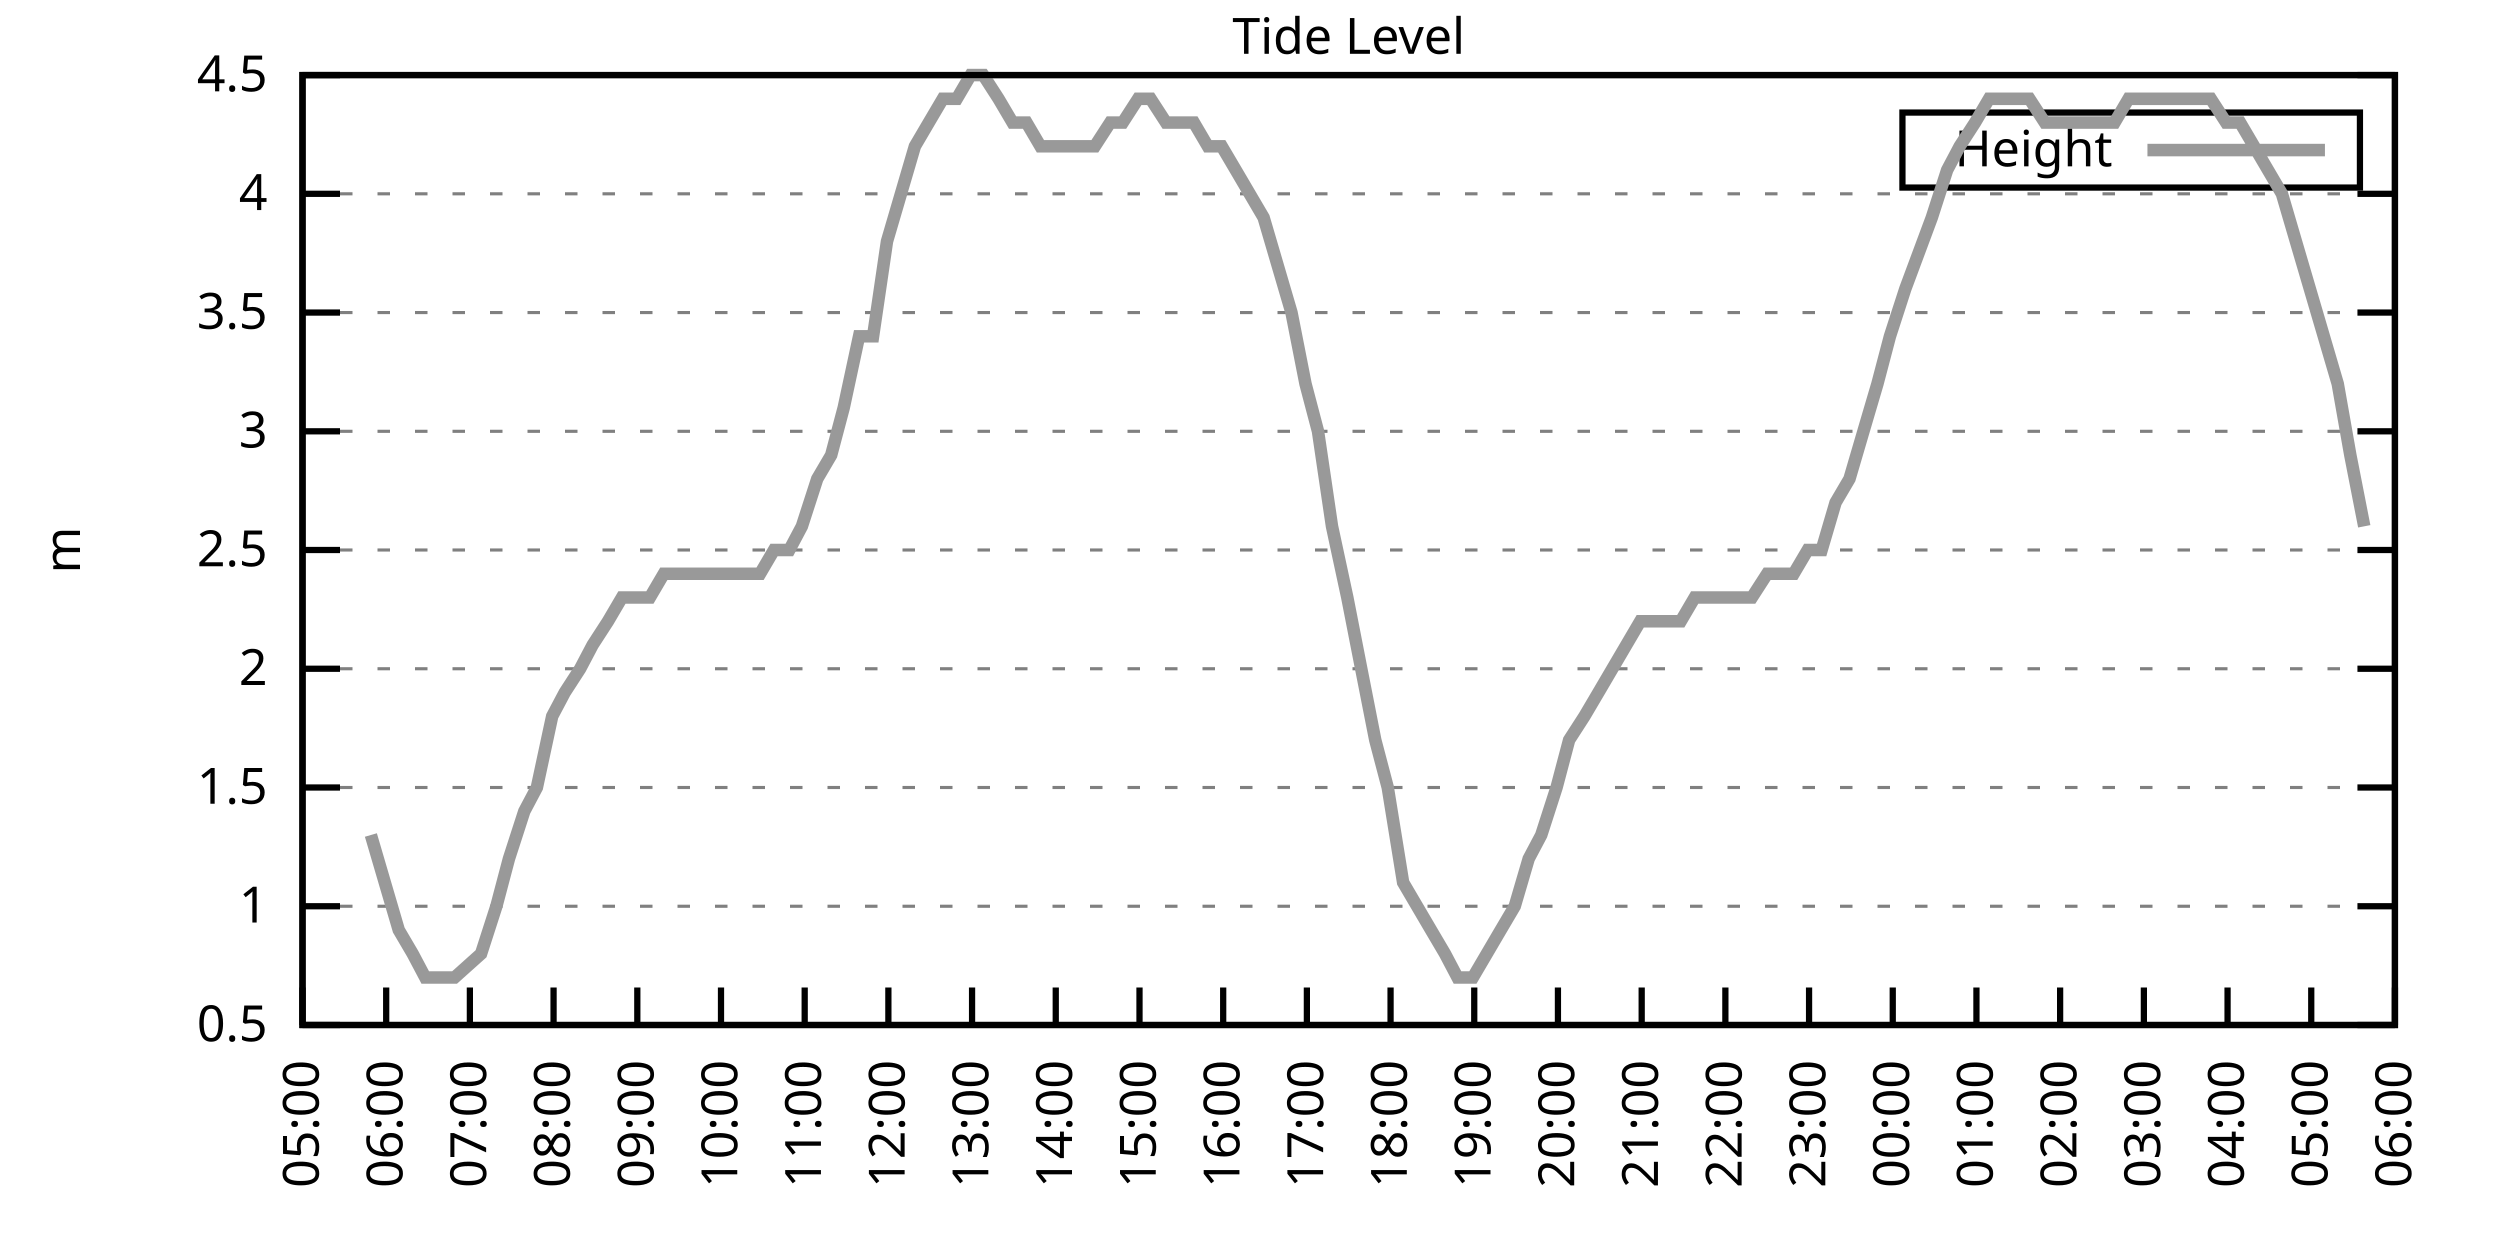
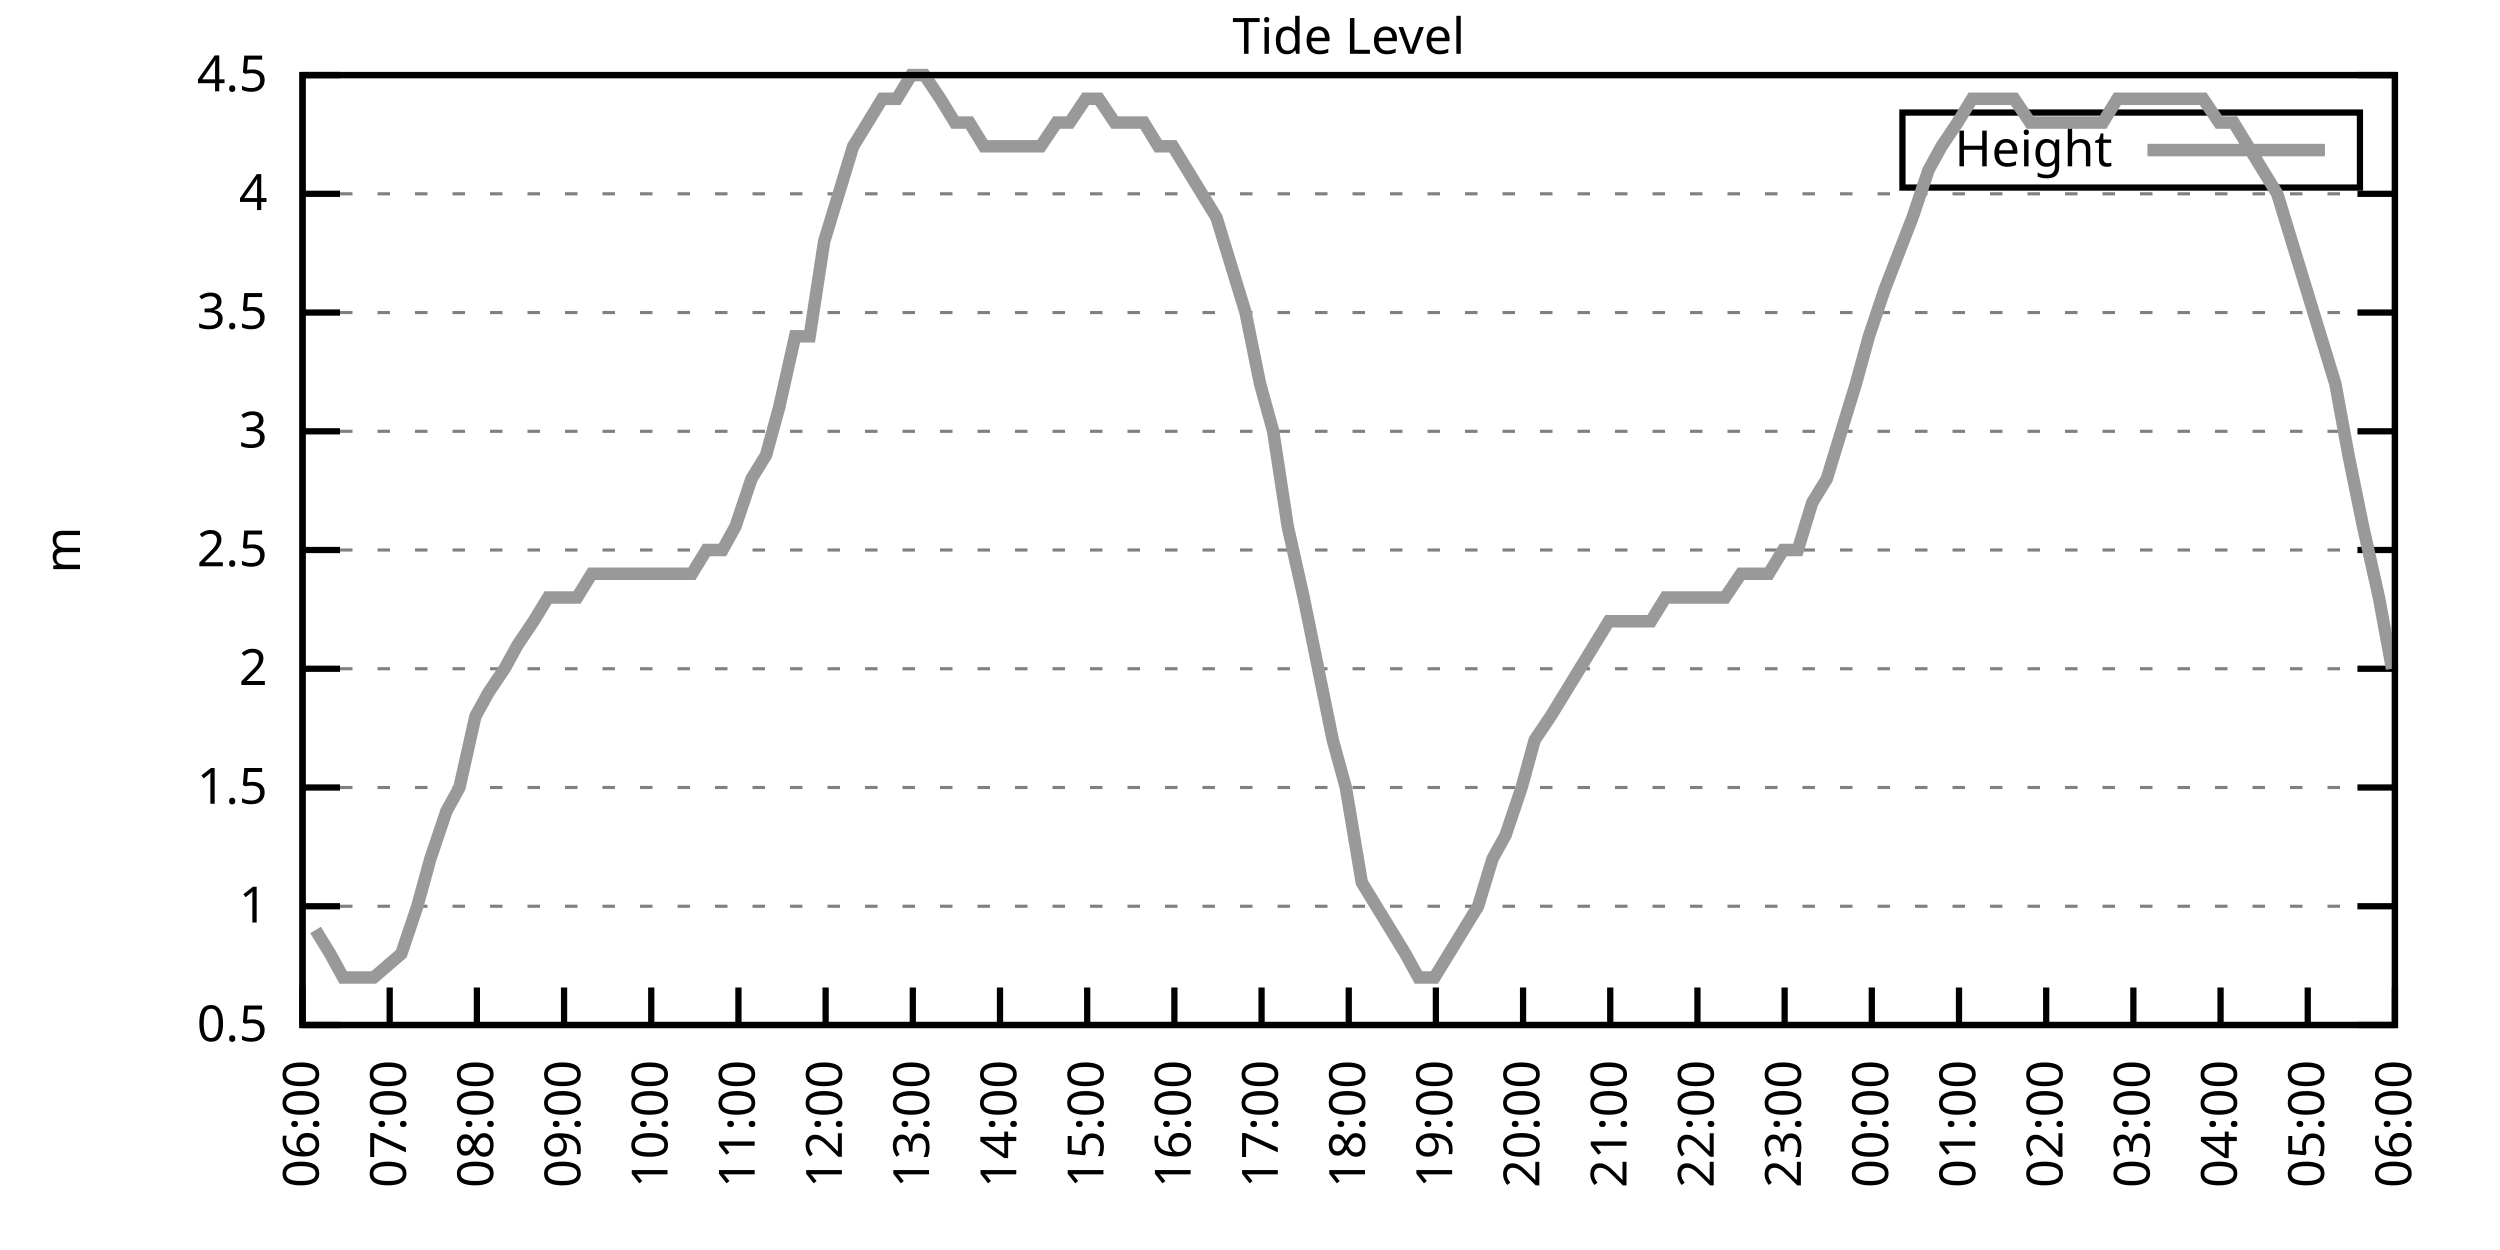
<svg xmlns="http://www.w3.org/2000/svg" xmlns:xlink="http://www.w3.org/1999/xlink" width="400" height="200" viewBox="0 0 400 200">
  <g id="gnuplot_canvas">
    <rect x="0" y="0" width="400" height="200" fill="none" />
    <defs>
      <circle id="gpDot" r="0.5" stroke-width="0.5" stroke="currentColor" />
      <path id="gpPt0" stroke-width="0.333" stroke="currentColor" d="M-1,0 h2 M0,-1 v2" />
      <path id="gpPt1" stroke-width="0.333" stroke="currentColor" d="M-1,-1 L1,1 M1,-1 L-1,1" />
      <path id="gpPt2" stroke-width="0.333" stroke="currentColor" d="M-1,0 L1,0 M0,-1 L0,1 M-1,-1 L1,1 M-1,1 L1,-1" />
      <rect id="gpPt3" stroke-width="0.333" stroke="currentColor" x="-1" y="-1" width="2" height="2" />
      <rect id="gpPt4" stroke-width="0.333" stroke="currentColor" fill="currentColor" x="-1" y="-1" width="2" height="2" />
      <circle id="gpPt5" stroke-width="0.333" stroke="currentColor" cx="0" cy="0" r="1" />
      <use xlink:href="#gpPt5" id="gpPt6" fill="currentColor" stroke="none" />
      <path id="gpPt7" stroke-width="0.333" stroke="currentColor" d="M0,-1.33 L-1.33,0.67 L1.33,0.67 z" />
      <use xlink:href="#gpPt7" id="gpPt8" fill="currentColor" stroke="none" />
      <use xlink:href="#gpPt7" id="gpPt9" stroke="currentColor" transform="rotate(180)" />
      <use xlink:href="#gpPt9" id="gpPt10" fill="currentColor" stroke="none" />
      <use xlink:href="#gpPt3" id="gpPt11" stroke="currentColor" transform="rotate(45)" />
      <use xlink:href="#gpPt11" id="gpPt12" fill="currentColor" stroke="none" />
      <path id="gpPt13" stroke-width="0.333" stroke="currentColor" d="M0,1.330 L1.265,0.411 L0.782,-1.067 L-0.782,-1.076 L-1.265,0.411 z" />
      <use xlink:href="#gpPt13" id="gpPt14" fill="currentColor" stroke="none" />
      <filter id="textbox" filterUnits="objectBoundingBox" x="0" y="0" height="1" width="1">
        <feFlood flood-color="white" flood-opacity="1" result="bgnd" />
        <feComposite in="SourceGraphic" in2="bgnd" operator="atop" />
      </filter>
      <filter id="greybox" filterUnits="objectBoundingBox" x="0" y="0" height="1" width="1">
        <feFlood flood-color="lightgrey" flood-opacity="1" result="grey" />
        <feComposite in="SourceGraphic" in2="grey" operator="atop" />
      </filter>
    </defs>
    <g fill="none" color="white" stroke="currentColor" stroke-width="1.00" stroke-linecap="butt" stroke-linejoin="miter">
</g>
    <g fill="none" color="black" stroke="currentColor" stroke-width="1.00" stroke-linecap="butt" stroke-linejoin="miter">
      <g stroke="none" shape-rendering="crispEdges">
        <polygon fill="rgb(255, 255, 255)" points="48.40,164.00 383.18,164.00 383.18,12.02 48.40,12.02 " />
      </g>
    </g>
    <g fill="none" color="black" stroke="currentColor" stroke-width="1.00" stroke-linecap="butt" stroke-linejoin="miter">
</g>
    <g fill="none" color="black" stroke="black" stroke-width="0.50" stroke-linecap="butt" stroke-linejoin="miter">
</g>
    <g fill="none" color="gray" stroke="currentColor" stroke-width="0.50" stroke-linecap="butt" stroke-linejoin="miter">
      <path stroke="gray" stroke-dasharray="2,4" class="gridline" d="M48.40,164.00 L383.19,164.00  " />
    </g>
    <g fill="none" color="gray" stroke="gray" stroke-width="1.00" stroke-linecap="butt" stroke-linejoin="miter">
</g>
    <g fill="none" color="black" stroke="currentColor" stroke-width="1.00" stroke-linecap="butt" stroke-linejoin="miter">
      <path stroke="black" d="M48.40,164.00 L54.40,164.00 M383.19,164.00 L377.19,164.00  " />
      <g transform="translate(42.80,166.60)" stroke="none" fill="black" font-family="Sans" font-size="8.00" text-anchor="end">
        <text>
          <tspan font-family="Sans"> 0.5</tspan>
        </text>
      </g>
    </g>
    <g fill="none" color="black" stroke="currentColor" stroke-width="1.00" stroke-linecap="butt" stroke-linejoin="miter">
</g>
    <g fill="none" color="black" stroke="black" stroke-width="0.50" stroke-linecap="butt" stroke-linejoin="miter">
</g>
    <g fill="none" color="gray" stroke="currentColor" stroke-width="0.50" stroke-linecap="butt" stroke-linejoin="miter">
      <path stroke="gray" stroke-dasharray="2,4" class="gridline" d="M48.40,145.00 L383.19,145.00  " />
    </g>
    <g fill="none" color="gray" stroke="gray" stroke-width="1.00" stroke-linecap="butt" stroke-linejoin="miter">
</g>
    <g fill="none" color="black" stroke="currentColor" stroke-width="1.00" stroke-linecap="butt" stroke-linejoin="miter">
      <path stroke="black" d="M48.40,145.00 L54.40,145.00 M383.19,145.00 L377.19,145.00  " />
      <g transform="translate(42.80,147.60)" stroke="none" fill="black" font-family="Sans" font-size="8.00" text-anchor="end">
        <text>
          <tspan font-family="Sans"> 1</tspan>
        </text>
      </g>
    </g>
    <g fill="none" color="black" stroke="currentColor" stroke-width="1.00" stroke-linecap="butt" stroke-linejoin="miter">
</g>
    <g fill="none" color="black" stroke="black" stroke-width="0.50" stroke-linecap="butt" stroke-linejoin="miter">
</g>
    <g fill="none" color="gray" stroke="currentColor" stroke-width="0.50" stroke-linecap="butt" stroke-linejoin="miter">
      <path stroke="gray" stroke-dasharray="2,4" class="gridline" d="M48.40,126.00 L383.19,126.00  " />
    </g>
    <g fill="none" color="gray" stroke="gray" stroke-width="1.00" stroke-linecap="butt" stroke-linejoin="miter">
</g>
    <g fill="none" color="black" stroke="currentColor" stroke-width="1.00" stroke-linecap="butt" stroke-linejoin="miter">
      <path stroke="black" d="M48.40,126.00 L54.40,126.00 M383.19,126.00 L377.19,126.00  " />
      <g transform="translate(42.80,128.60)" stroke="none" fill="black" font-family="Sans" font-size="8.00" text-anchor="end">
        <text>
          <tspan font-family="Sans"> 1.5</tspan>
        </text>
      </g>
    </g>
    <g fill="none" color="black" stroke="currentColor" stroke-width="1.00" stroke-linecap="butt" stroke-linejoin="miter">
</g>
    <g fill="none" color="black" stroke="black" stroke-width="0.50" stroke-linecap="butt" stroke-linejoin="miter">
</g>
    <g fill="none" color="gray" stroke="currentColor" stroke-width="0.50" stroke-linecap="butt" stroke-linejoin="miter">
      <path stroke="gray" stroke-dasharray="2,4" class="gridline" d="M48.40,107.00 L383.19,107.00  " />
    </g>
    <g fill="none" color="gray" stroke="gray" stroke-width="1.00" stroke-linecap="butt" stroke-linejoin="miter">
</g>
    <g fill="none" color="black" stroke="currentColor" stroke-width="1.00" stroke-linecap="butt" stroke-linejoin="miter">
      <path stroke="black" d="M48.40,107.00 L54.40,107.00 M383.19,107.00 L377.19,107.00  " />
      <g transform="translate(42.80,109.60)" stroke="none" fill="black" font-family="Sans" font-size="8.00" text-anchor="end">
        <text>
          <tspan font-family="Sans"> 2</tspan>
        </text>
      </g>
    </g>
    <g fill="none" color="black" stroke="currentColor" stroke-width="1.00" stroke-linecap="butt" stroke-linejoin="miter">
</g>
    <g fill="none" color="black" stroke="black" stroke-width="0.50" stroke-linecap="butt" stroke-linejoin="miter">
</g>
    <g fill="none" color="gray" stroke="currentColor" stroke-width="0.50" stroke-linecap="butt" stroke-linejoin="miter">
      <path stroke="gray" stroke-dasharray="2,4" class="gridline" d="M48.40,88.00 L383.19,88.00  " />
    </g>
    <g fill="none" color="gray" stroke="gray" stroke-width="1.00" stroke-linecap="butt" stroke-linejoin="miter">
</g>
    <g fill="none" color="black" stroke="currentColor" stroke-width="1.00" stroke-linecap="butt" stroke-linejoin="miter">
      <path stroke="black" d="M48.40,88.00 L54.40,88.00 M383.19,88.00 L377.19,88.00  " />
      <g transform="translate(42.80,90.60)" stroke="none" fill="black" font-family="Sans" font-size="8.00" text-anchor="end">
        <text>
          <tspan font-family="Sans"> 2.5</tspan>
        </text>
      </g>
    </g>
    <g fill="none" color="black" stroke="currentColor" stroke-width="1.00" stroke-linecap="butt" stroke-linejoin="miter">
</g>
    <g fill="none" color="black" stroke="black" stroke-width="0.50" stroke-linecap="butt" stroke-linejoin="miter">
</g>
    <g fill="none" color="gray" stroke="currentColor" stroke-width="0.50" stroke-linecap="butt" stroke-linejoin="miter">
      <path stroke="gray" stroke-dasharray="2,4" class="gridline" d="M48.40,69.01 L383.19,69.01  " />
    </g>
    <g fill="none" color="gray" stroke="gray" stroke-width="1.00" stroke-linecap="butt" stroke-linejoin="miter">
</g>
    <g fill="none" color="black" stroke="currentColor" stroke-width="1.00" stroke-linecap="butt" stroke-linejoin="miter">
      <path stroke="black" d="M48.40,69.01 L54.40,69.01 M383.19,69.01 L377.19,69.01  " />
      <g transform="translate(42.80,71.61)" stroke="none" fill="black" font-family="Sans" font-size="8.00" text-anchor="end">
        <text>
          <tspan font-family="Sans"> 3</tspan>
        </text>
      </g>
    </g>
    <g fill="none" color="black" stroke="currentColor" stroke-width="1.00" stroke-linecap="butt" stroke-linejoin="miter">
</g>
    <g fill="none" color="black" stroke="black" stroke-width="0.50" stroke-linecap="butt" stroke-linejoin="miter">
</g>
    <g fill="none" color="gray" stroke="currentColor" stroke-width="0.50" stroke-linecap="butt" stroke-linejoin="miter">
      <path stroke="gray" stroke-dasharray="2,4" class="gridline" d="M48.40,50.01 L383.19,50.01  " />
    </g>
    <g fill="none" color="gray" stroke="gray" stroke-width="1.00" stroke-linecap="butt" stroke-linejoin="miter">
</g>
    <g fill="none" color="black" stroke="currentColor" stroke-width="1.00" stroke-linecap="butt" stroke-linejoin="miter">
      <path stroke="black" d="M48.40,50.01 L54.40,50.01 M383.19,50.01 L377.19,50.01  " />
      <g transform="translate(42.80,52.61)" stroke="none" fill="black" font-family="Sans" font-size="8.00" text-anchor="end">
        <text>
          <tspan font-family="Sans"> 3.5</tspan>
        </text>
      </g>
    </g>
    <g fill="none" color="black" stroke="currentColor" stroke-width="1.00" stroke-linecap="butt" stroke-linejoin="miter">
</g>
    <g fill="none" color="black" stroke="black" stroke-width="0.50" stroke-linecap="butt" stroke-linejoin="miter">
</g>
    <g fill="none" color="gray" stroke="currentColor" stroke-width="0.50" stroke-linecap="butt" stroke-linejoin="miter">
      <path stroke="gray" stroke-dasharray="2,4" class="gridline" d="M48.40,31.01 L383.19,31.01  " />
    </g>
    <g fill="none" color="gray" stroke="gray" stroke-width="1.00" stroke-linecap="butt" stroke-linejoin="miter">
</g>
    <g fill="none" color="black" stroke="currentColor" stroke-width="1.00" stroke-linecap="butt" stroke-linejoin="miter">
      <path stroke="black" d="M48.40,31.01 L54.40,31.01 M383.19,31.01 L377.19,31.01  " />
      <g transform="translate(42.80,33.61)" stroke="none" fill="black" font-family="Sans" font-size="8.00" text-anchor="end">
        <text>
          <tspan font-family="Sans"> 4</tspan>
        </text>
      </g>
    </g>
    <g fill="none" color="black" stroke="currentColor" stroke-width="1.00" stroke-linecap="butt" stroke-linejoin="miter">
</g>
    <g fill="none" color="black" stroke="black" stroke-width="0.50" stroke-linecap="butt" stroke-linejoin="miter">
</g>
    <g fill="none" color="gray" stroke="currentColor" stroke-width="0.50" stroke-linecap="butt" stroke-linejoin="miter">
      <path stroke="gray" stroke-dasharray="2,4" class="gridline" d="M48.40,12.01 L383.19,12.01  " />
    </g>
    <g fill="none" color="gray" stroke="gray" stroke-width="1.00" stroke-linecap="butt" stroke-linejoin="miter">
</g>
    <g fill="none" color="black" stroke="currentColor" stroke-width="1.00" stroke-linecap="butt" stroke-linejoin="miter">
      <path stroke="black" d="M48.40,12.01 L54.40,12.01 M383.19,12.01 L377.19,12.01  " />
      <g transform="translate(42.80,14.61)" stroke="none" fill="black" font-family="Sans" font-size="8.00" text-anchor="end">
        <text>
          <tspan font-family="Sans"> 4.5</tspan>
        </text>
      </g>
    </g>
    <g fill="none" color="black" stroke="currentColor" stroke-width="1.00" stroke-linecap="butt" stroke-linejoin="miter">
      <path stroke="black" d="M48.40,164.00 L48.40,158.00  " />
      <g transform="translate(51.00,169.60) rotate(270.00)" stroke="none" fill="black" font-family="Sans" font-size="8.00" text-anchor="end">
        <text>
-           <tspan font-family="Sans">05:00</tspan>
-         </text>
-       </g>
-     </g>
-     <g fill="none" color="black" stroke="currentColor" stroke-width="1.00" stroke-linecap="butt" stroke-linejoin="miter">
-       <path stroke="black" d="M61.79,164.00 L61.79,158.00  " />
-       <g transform="translate(64.39,169.60) rotate(270.00)" stroke="none" fill="black" font-family="Sans" font-size="8.00" text-anchor="end">
-         <text>
          <tspan font-family="Sans">06:00</tspan>
        </text>
      </g>
    </g>
    <g fill="none" color="black" stroke="currentColor" stroke-width="1.00" stroke-linecap="butt" stroke-linejoin="miter">
-       <path stroke="black" d="M75.18,164.00 L75.18,158.00  " />
-       <g transform="translate(77.78,169.60) rotate(270.00)" stroke="none" fill="black" font-family="Sans" font-size="8.00" text-anchor="end">
+       <path stroke="black" d="M62.35,164.00 L62.35,158.00  " />
+       <g transform="translate(64.95,169.60) rotate(270.00)" stroke="none" fill="black" font-family="Sans" font-size="8.00" text-anchor="end">
        <text>
          <tspan font-family="Sans">07:00</tspan>
        </text>
      </g>
    </g>
    <g fill="none" color="black" stroke="currentColor" stroke-width="1.00" stroke-linecap="butt" stroke-linejoin="miter">
-       <path stroke="black" d="M88.57,164.00 L88.57,158.00  " />
-       <g transform="translate(91.17,169.60) rotate(270.00)" stroke="none" fill="black" font-family="Sans" font-size="8.00" text-anchor="end">
+       <path stroke="black" d="M76.30,164.00 L76.30,158.00  " />
+       <g transform="translate(78.90,169.60) rotate(270.00)" stroke="none" fill="black" font-family="Sans" font-size="8.00" text-anchor="end">
        <text>
          <tspan font-family="Sans">08:00</tspan>
        </text>
      </g>
    </g>
    <g fill="none" color="black" stroke="currentColor" stroke-width="1.00" stroke-linecap="butt" stroke-linejoin="miter">
-       <path stroke="black" d="M101.97,164.00 L101.97,158.00  " />
-       <g transform="translate(104.57,169.60) rotate(270.00)" stroke="none" fill="black" font-family="Sans" font-size="8.00" text-anchor="end">
+       <path stroke="black" d="M90.25,164.00 L90.25,158.00  " />
+       <g transform="translate(92.85,169.60) rotate(270.00)" stroke="none" fill="black" font-family="Sans" font-size="8.00" text-anchor="end">
        <text>
          <tspan font-family="Sans">09:00</tspan>
        </text>
      </g>
    </g>
    <g fill="none" color="black" stroke="currentColor" stroke-width="1.00" stroke-linecap="butt" stroke-linejoin="miter">
-       <path stroke="black" d="M115.36,164.00 L115.36,158.00  " />
-       <g transform="translate(117.96,169.60) rotate(270.00)" stroke="none" fill="black" font-family="Sans" font-size="8.00" text-anchor="end">
+       <path stroke="black" d="M104.20,164.00 L104.20,158.00  " />
+       <g transform="translate(106.80,169.60) rotate(270.00)" stroke="none" fill="black" font-family="Sans" font-size="8.00" text-anchor="end">
        <text>
          <tspan font-family="Sans">10:00</tspan>
        </text>
      </g>
    </g>
    <g fill="none" color="black" stroke="currentColor" stroke-width="1.00" stroke-linecap="butt" stroke-linejoin="miter">
-       <path stroke="black" d="M128.75,164.00 L128.75,158.00  " />
-       <g transform="translate(131.35,169.60) rotate(270.00)" stroke="none" fill="black" font-family="Sans" font-size="8.00" text-anchor="end">
+       <path stroke="black" d="M118.15,164.00 L118.15,158.00  " />
+       <g transform="translate(120.75,169.60) rotate(270.00)" stroke="none" fill="black" font-family="Sans" font-size="8.00" text-anchor="end">
        <text>
          <tspan font-family="Sans">11:00</tspan>
        </text>
      </g>
    </g>
    <g fill="none" color="black" stroke="currentColor" stroke-width="1.00" stroke-linecap="butt" stroke-linejoin="miter">
-       <path stroke="black" d="M142.14,164.00 L142.14,158.00  " />
-       <g transform="translate(144.74,169.60) rotate(270.00)" stroke="none" fill="black" font-family="Sans" font-size="8.00" text-anchor="end">
+       <path stroke="black" d="M132.10,164.00 L132.10,158.00  " />
+       <g transform="translate(134.70,169.60) rotate(270.00)" stroke="none" fill="black" font-family="Sans" font-size="8.00" text-anchor="end">
        <text>
          <tspan font-family="Sans">12:00</tspan>
        </text>
      </g>
    </g>
    <g fill="none" color="black" stroke="currentColor" stroke-width="1.00" stroke-linecap="butt" stroke-linejoin="miter">
-       <path stroke="black" d="M155.53,164.00 L155.53,158.00  " />
-       <g transform="translate(158.13,169.60) rotate(270.00)" stroke="none" fill="black" font-family="Sans" font-size="8.00" text-anchor="end">
+       <path stroke="black" d="M146.05,164.00 L146.05,158.00  " />
+       <g transform="translate(148.65,169.60) rotate(270.00)" stroke="none" fill="black" font-family="Sans" font-size="8.00" text-anchor="end">
        <text>
          <tspan font-family="Sans">13:00</tspan>
        </text>
      </g>
    </g>
    <g fill="none" color="black" stroke="currentColor" stroke-width="1.00" stroke-linecap="butt" stroke-linejoin="miter">
-       <path stroke="black" d="M168.92,164.00 L168.92,158.00  " />
-       <g transform="translate(171.52,169.60) rotate(270.00)" stroke="none" fill="black" font-family="Sans" font-size="8.00" text-anchor="end">
+       <path stroke="black" d="M160.00,164.00 L160.00,158.00  " />
+       <g transform="translate(162.60,169.60) rotate(270.00)" stroke="none" fill="black" font-family="Sans" font-size="8.00" text-anchor="end">
        <text>
          <tspan font-family="Sans">14:00</tspan>
        </text>
      </g>
    </g>
    <g fill="none" color="black" stroke="currentColor" stroke-width="1.00" stroke-linecap="butt" stroke-linejoin="miter">
-       <path stroke="black" d="M182.32,164.00 L182.32,158.00  " />
-       <g transform="translate(184.92,169.60) rotate(270.00)" stroke="none" fill="black" font-family="Sans" font-size="8.00" text-anchor="end">
+       <path stroke="black" d="M173.95,164.00 L173.95,158.00  " />
+       <g transform="translate(176.55,169.60) rotate(270.00)" stroke="none" fill="black" font-family="Sans" font-size="8.00" text-anchor="end">
        <text>
          <tspan font-family="Sans">15:00</tspan>
        </text>
      </g>
    </g>
    <g fill="none" color="black" stroke="currentColor" stroke-width="1.00" stroke-linecap="butt" stroke-linejoin="miter">
-       <path stroke="black" d="M195.71,164.00 L195.71,158.00  " />
-       <g transform="translate(198.31,169.60) rotate(270.00)" stroke="none" fill="black" font-family="Sans" font-size="8.00" text-anchor="end">
+       <path stroke="black" d="M187.90,164.00 L187.90,158.00  " />
+       <g transform="translate(190.50,169.60) rotate(270.00)" stroke="none" fill="black" font-family="Sans" font-size="8.00" text-anchor="end">
        <text>
          <tspan font-family="Sans">16:00</tspan>
        </text>
      </g>
    </g>
    <g fill="none" color="black" stroke="currentColor" stroke-width="1.00" stroke-linecap="butt" stroke-linejoin="miter">
-       <path stroke="black" d="M209.10,164.00 L209.10,158.00  " />
-       <g transform="translate(211.70,169.60) rotate(270.00)" stroke="none" fill="black" font-family="Sans" font-size="8.00" text-anchor="end">
+       <path stroke="black" d="M201.85,164.00 L201.85,158.00  " />
+       <g transform="translate(204.45,169.60) rotate(270.00)" stroke="none" fill="black" font-family="Sans" font-size="8.00" text-anchor="end">
        <text>
          <tspan font-family="Sans">17:00</tspan>
        </text>
      </g>
    </g>
    <g fill="none" color="black" stroke="currentColor" stroke-width="1.00" stroke-linecap="butt" stroke-linejoin="miter">
-       <path stroke="black" d="M222.49,164.00 L222.49,158.00  " />
-       <g transform="translate(225.09,169.60) rotate(270.00)" stroke="none" fill="black" font-family="Sans" font-size="8.00" text-anchor="end">
+       <path stroke="black" d="M215.80,164.00 L215.80,158.00  " />
+       <g transform="translate(218.40,169.60) rotate(270.00)" stroke="none" fill="black" font-family="Sans" font-size="8.00" text-anchor="end">
        <text>
          <tspan font-family="Sans">18:00</tspan>
        </text>
      </g>
    </g>
    <g fill="none" color="black" stroke="currentColor" stroke-width="1.00" stroke-linecap="butt" stroke-linejoin="miter">
-       <path stroke="black" d="M235.88,164.00 L235.88,158.00  " />
-       <g transform="translate(238.48,169.60) rotate(270.00)" stroke="none" fill="black" font-family="Sans" font-size="8.00" text-anchor="end">
+       <path stroke="black" d="M229.74,164.00 L229.74,158.00  " />
+       <g transform="translate(232.34,169.60) rotate(270.00)" stroke="none" fill="black" font-family="Sans" font-size="8.00" text-anchor="end">
        <text>
          <tspan font-family="Sans">19:00</tspan>
        </text>
      </g>
    </g>
    <g fill="none" color="black" stroke="currentColor" stroke-width="1.00" stroke-linecap="butt" stroke-linejoin="miter">
-       <path stroke="black" d="M249.27,164.00 L249.27,158.00  " />
-       <g transform="translate(251.87,169.60) rotate(270.00)" stroke="none" fill="black" font-family="Sans" font-size="8.00" text-anchor="end">
+       <path stroke="black" d="M243.69,164.00 L243.69,158.00  " />
+       <g transform="translate(246.29,169.60) rotate(270.00)" stroke="none" fill="black" font-family="Sans" font-size="8.00" text-anchor="end">
        <text>
          <tspan font-family="Sans">20:00</tspan>
        </text>
      </g>
    </g>
    <g fill="none" color="black" stroke="currentColor" stroke-width="1.00" stroke-linecap="butt" stroke-linejoin="miter">
-       <path stroke="black" d="M262.67,164.00 L262.67,158.00  " />
-       <g transform="translate(265.27,169.60) rotate(270.00)" stroke="none" fill="black" font-family="Sans" font-size="8.00" text-anchor="end">
+       <path stroke="black" d="M257.64,164.00 L257.64,158.00  " />
+       <g transform="translate(260.24,169.60) rotate(270.00)" stroke="none" fill="black" font-family="Sans" font-size="8.00" text-anchor="end">
        <text>
          <tspan font-family="Sans">21:00</tspan>
        </text>
      </g>
    </g>
    <g fill="none" color="black" stroke="currentColor" stroke-width="1.00" stroke-linecap="butt" stroke-linejoin="miter">
-       <path stroke="black" d="M276.06,164.00 L276.06,158.00  " />
-       <g transform="translate(278.66,169.60) rotate(270.00)" stroke="none" fill="black" font-family="Sans" font-size="8.00" text-anchor="end">
+       <path stroke="black" d="M271.59,164.00 L271.59,158.00  " />
+       <g transform="translate(274.19,169.60) rotate(270.00)" stroke="none" fill="black" font-family="Sans" font-size="8.00" text-anchor="end">
        <text>
          <tspan font-family="Sans">22:00</tspan>
        </text>
      </g>
    </g>
    <g fill="none" color="black" stroke="currentColor" stroke-width="1.00" stroke-linecap="butt" stroke-linejoin="miter">
-       <path stroke="black" d="M289.45,164.00 L289.45,158.00  " />
-       <g transform="translate(292.05,169.60) rotate(270.00)" stroke="none" fill="black" font-family="Sans" font-size="8.00" text-anchor="end">
+       <path stroke="black" d="M285.54,164.00 L285.54,158.00  " />
+       <g transform="translate(288.14,169.60) rotate(270.00)" stroke="none" fill="black" font-family="Sans" font-size="8.00" text-anchor="end">
        <text>
          <tspan font-family="Sans">23:00</tspan>
        </text>
      </g>
    </g>
    <g fill="none" color="black" stroke="currentColor" stroke-width="1.00" stroke-linecap="butt" stroke-linejoin="miter">
-       <path stroke="black" d="M302.84,164.00 L302.84,158.00  " />
-       <g transform="translate(305.44,169.60) rotate(270.00)" stroke="none" fill="black" font-family="Sans" font-size="8.00" text-anchor="end">
+       <path stroke="black" d="M299.49,164.00 L299.49,158.00  " />
+       <g transform="translate(302.09,169.60) rotate(270.00)" stroke="none" fill="black" font-family="Sans" font-size="8.00" text-anchor="end">
        <text>
          <tspan font-family="Sans">00:00</tspan>
        </text>
      </g>
    </g>
    <g fill="none" color="black" stroke="currentColor" stroke-width="1.00" stroke-linecap="butt" stroke-linejoin="miter">
-       <path stroke="black" d="M316.23,164.00 L316.23,158.00  " />
-       <g transform="translate(318.83,169.60) rotate(270.00)" stroke="none" fill="black" font-family="Sans" font-size="8.00" text-anchor="end">
+       <path stroke="black" d="M313.44,164.00 L313.44,158.00  " />
+       <g transform="translate(316.04,169.60) rotate(270.00)" stroke="none" fill="black" font-family="Sans" font-size="8.00" text-anchor="end">
        <text>
          <tspan font-family="Sans">01:00</tspan>
        </text>
      </g>
    </g>
    <g fill="none" color="black" stroke="currentColor" stroke-width="1.00" stroke-linecap="butt" stroke-linejoin="miter">
-       <path stroke="black" d="M329.62,164.00 L329.62,158.00  " />
-       <g transform="translate(332.22,169.60) rotate(270.00)" stroke="none" fill="black" font-family="Sans" font-size="8.00" text-anchor="end">
+       <path stroke="black" d="M327.39,164.00 L327.39,158.00  " />
+       <g transform="translate(329.99,169.60) rotate(270.00)" stroke="none" fill="black" font-family="Sans" font-size="8.00" text-anchor="end">
        <text>
          <tspan font-family="Sans">02:00</tspan>
        </text>
      </g>
    </g>
    <g fill="none" color="black" stroke="currentColor" stroke-width="1.00" stroke-linecap="butt" stroke-linejoin="miter">
-       <path stroke="black" d="M343.02,164.00 L343.02,158.00  " />
-       <g transform="translate(345.62,169.60) rotate(270.00)" stroke="none" fill="black" font-family="Sans" font-size="8.00" text-anchor="end">
+       <path stroke="black" d="M341.34,164.00 L341.34,158.00  " />
+       <g transform="translate(343.94,169.60) rotate(270.00)" stroke="none" fill="black" font-family="Sans" font-size="8.00" text-anchor="end">
        <text>
          <tspan font-family="Sans">03:00</tspan>
        </text>
      </g>
    </g>
    <g fill="none" color="black" stroke="currentColor" stroke-width="1.00" stroke-linecap="butt" stroke-linejoin="miter">
-       <path stroke="black" d="M356.41,164.00 L356.41,158.00  " />
-       <g transform="translate(359.01,169.60) rotate(270.00)" stroke="none" fill="black" font-family="Sans" font-size="8.00" text-anchor="end">
+       <path stroke="black" d="M355.29,164.00 L355.29,158.00  " />
+       <g transform="translate(357.89,169.60) rotate(270.00)" stroke="none" fill="black" font-family="Sans" font-size="8.00" text-anchor="end">
        <text>
          <tspan font-family="Sans">04:00</tspan>
        </text>
      </g>
    </g>
    <g fill="none" color="black" stroke="currentColor" stroke-width="1.00" stroke-linecap="butt" stroke-linejoin="miter">
-       <path stroke="black" d="M369.80,164.00 L369.80,158.00  " />
-       <g transform="translate(372.40,169.60) rotate(270.00)" stroke="none" fill="black" font-family="Sans" font-size="8.00" text-anchor="end">
+       <path stroke="black" d="M369.24,164.00 L369.24,158.00  " />
+       <g transform="translate(371.84,169.60) rotate(270.00)" stroke="none" fill="black" font-family="Sans" font-size="8.00" text-anchor="end">
        <text>
          <tspan font-family="Sans">05:00</tspan>
        </text>
      </g>
    </g>
    <g fill="none" color="black" stroke="currentColor" stroke-width="1.00" stroke-linecap="butt" stroke-linejoin="miter">
      <path stroke="black" d="M383.19,164.00 L383.19,158.00  " />
      <g transform="translate(385.79,169.60) rotate(270.00)" stroke="none" fill="black" font-family="Sans" font-size="8.00" text-anchor="end">
        <text>
          <tspan font-family="Sans">06:00</tspan>
        </text>
      </g>
    </g>
    <g fill="none" color="black" stroke="currentColor" stroke-width="1.00" stroke-linecap="butt" stroke-linejoin="miter">
</g>
    <g fill="none" color="black" stroke="currentColor" stroke-width="1.00" stroke-linecap="butt" stroke-linejoin="miter">
      <path stroke="black" d="M48.40,12.01 L48.40,164.00 L383.19,164.00 L383.19,12.01 L48.40,12.01 Z  " />
    </g>
    <g fill="none" color="black" stroke="currentColor" stroke-width="1.00" stroke-linecap="butt" stroke-linejoin="miter">
</g>
    <g fill="none" color="black" stroke="currentColor" stroke-width="1.00" stroke-linecap="butt" stroke-linejoin="miter">
      <path stroke="black" d="M304.39,30.01 L304.39,18.01 L377.59,18.01 L377.59,30.01 L304.39,30.01 Z  " />
    </g>
    <g id="Tide_level_plot_1">
      <g fill="none" color="white" stroke="black" stroke-width="2.00" stroke-linecap="butt" stroke-linejoin="miter">
</g>
      <g fill="none" color="black" stroke="currentColor" stroke-width="2.00" stroke-linecap="butt" stroke-linejoin="miter">
        <g transform="translate(337.99,26.61)" stroke="none" fill="black" font-family="Sans" font-size="8.00" text-anchor="end">
          <text>
            <tspan font-family="Sans">Height</tspan>
          </text>
        </g>
      </g>
      <g fill="none" color="black" stroke="currentColor" stroke-width="2.00" stroke-linecap="butt" stroke-linejoin="miter">
-         <path stroke="rgb(153, 153, 153)" d="M343.59,24.01 L371.99,24.01 M59.34,133.60 L61.57,141.20 L63.80,148.80 L66.03,152.60 L68.04,156.40 L70.50,156.40   L72.73,156.40 L76.97,152.60 L79.42,145.00 L81.43,137.40 L83.89,129.80 L85.90,126.00 L88.35,114.60 L90.36,110.80   L92.82,107.00 L94.82,103.20 L97.28,99.40 L99.51,95.60 L101.74,95.60 L103.98,95.60 L106.21,91.80 L108.44,91.80   L110.45,91.80 L112.90,91.80 L114.69,91.80 L117.37,91.80 L119.38,91.80 L121.61,91.80 L123.84,88.00 L126.29,88.00   L128.30,84.21 L130.76,76.61 L132.99,72.81 L135.00,65.21 L137.45,53.81 L139.69,53.81 L141.92,38.61 L144.15,31.01   L146.38,23.41 L148.61,19.61 L150.85,15.81 L153.08,15.81 L155.31,12.01 L157.32,12.01 L159.77,15.81 L162.01,19.61   L164.24,19.61 L166.47,23.41 L168.48,23.41 L170.71,23.41 L172.94,23.41 L175.17,23.41 L177.63,19.61 L179.64,19.61   L182.09,15.81 L184.10,15.81 L186.56,19.61 L188.79,19.61 L191.02,19.61 L193.25,23.41 L195.48,23.41 L197.72,27.21   L199.95,31.01 L202.18,34.81 L204.41,42.41 L206.64,50.01 L208.88,61.41 L210.88,69.01 L213.12,84.21 L215.57,95.60   L217.80,107.00 L220.04,118.40 L222.04,126.00 L224.50,141.20 L226.73,145.00 L228.96,148.80 L231.20,152.60 L233.20,156.40   L235.66,156.40 L237.89,152.60 L240.12,148.80 L242.36,145.00 L244.59,137.40 L246.60,133.60 L249.05,126.00 L251.06,118.40   L253.51,114.60 L255.75,110.80 L257.98,107.00 L260.21,103.20 L262.44,99.40 L264.67,99.40 L266.91,99.40 L268.92,99.40   L271.15,95.60 L273.60,95.60 L275.61,95.60 L277.84,95.60 L280.30,95.60 L282.75,91.80 L284.76,91.80 L286.99,91.80   L289.23,88.00 L291.46,88.00 L293.69,80.41 L295.92,76.61 L298.15,69.01 L300.39,61.41 L302.39,53.81 L304.85,46.21   L309.09,34.81 L311.54,27.21 L313.55,23.41 L316.01,19.61 L318.24,15.81 L320.47,15.81 L322.48,15.81 L324.71,15.81   L327.17,19.61 L329.40,19.61 L331.41,19.61 L333.86,19.61 L335.87,19.61 L338.33,19.61 L340.56,15.81 L342.79,15.81   L345.02,15.81 L347.26,15.81 L349.49,15.81 L353.73,15.81 L356.18,19.61 L358.42,19.61 L360.65,23.41 L362.88,27.21   L365.11,31.01 L367.34,38.61 L371.81,53.81 L374.04,61.41 L376.05,72.81 L378.28,84.21  " />
+         <path stroke="rgb(153, 153, 153)" d="M343.59,24.01 L371.99,24.01 M50.49,148.80 L52.82,152.60 L54.91,156.40 L57.47,156.40 L59.79,156.40 L64.21,152.60   L66.77,145.00 L68.86,137.40 L71.42,129.80 L73.51,126.00 L76.07,114.60 L78.16,110.80 L80.72,107.00 L82.81,103.20   L85.37,99.40 L87.69,95.60 L90.02,95.60 L92.34,95.60 L94.67,91.80 L96.99,91.80 L99.08,91.80 L101.64,91.80   L103.50,91.80 L106.29,91.80 L108.38,91.80 L110.71,91.80 L113.03,88.00 L115.59,88.00 L117.68,84.21 L120.24,76.61   L122.57,72.81 L124.66,65.21 L127.22,53.81 L129.54,53.81 L131.87,38.61 L134.19,31.01 L136.51,23.41 L138.84,19.61   L141.16,15.81 L143.49,15.81 L145.81,12.01 L147.91,12.01 L150.46,15.81 L152.79,19.61 L155.11,19.61 L157.44,23.41   L159.53,23.41 L161.86,23.41 L164.18,23.41 L166.51,23.41 L169.06,19.61 L171.16,19.61 L173.71,15.81 L175.81,15.81   L178.36,19.61 L180.69,19.61 L183.01,19.61 L185.34,23.41 L187.66,23.41 L189.99,27.21 L192.31,31.01 L194.64,34.81   L196.96,42.41 L199.29,50.01 L201.61,61.41 L203.71,69.01 L206.03,84.21 L208.59,95.60 L210.91,107.00 L213.24,118.40   L215.33,126.00 L217.89,141.20 L220.21,145.00 L222.54,148.80 L224.86,152.60 L226.95,156.40 L229.51,156.40 L231.84,152.60   L234.16,148.80 L236.49,145.00 L238.81,137.40 L240.90,133.60 L243.46,126.00 L245.55,118.40 L248.11,114.60 L250.44,110.80   L252.76,107.00 L255.09,103.20 L257.41,99.40 L259.74,99.40 L262.06,99.40 L264.15,99.40 L266.48,95.60 L269.04,95.60   L271.13,95.60 L273.45,95.60 L276.01,95.60 L278.57,91.80 L280.66,91.80 L282.99,91.80 L285.31,88.00 L287.64,88.00   L289.96,80.41 L292.29,76.61 L294.61,69.01 L296.94,61.41 L299.03,53.81 L301.58,46.21 L306.00,34.81 L308.56,27.21   L310.65,23.41 L313.21,19.61 L315.53,15.81 L317.86,15.81 L319.95,15.81 L322.28,15.81 L324.83,19.61 L327.16,19.61   L329.25,19.61 L331.81,19.61 L333.90,19.61 L336.46,19.61 L338.78,15.81 L341.11,15.81 L343.43,15.81 L345.76,15.81   L348.08,15.81 L352.50,15.81 L355.06,19.61 L357.38,19.61 L359.71,23.41 L362.03,27.21 L364.36,31.01 L366.68,38.61   L371.33,53.81 L373.66,61.41 L375.75,72.81 L378.08,84.21 L380.63,95.60 L382.73,107.00  " />
      </g>
    </g>
    <g fill="none" color="black" stroke="currentColor" stroke-width="2.00" stroke-linecap="butt" stroke-linejoin="miter">
</g>
    <g fill="none" color="black" stroke="black" stroke-width="1.00" stroke-linecap="butt" stroke-linejoin="miter">
</g>
    <g fill="none" color="black" stroke="currentColor" stroke-width="1.00" stroke-linecap="butt" stroke-linejoin="miter">
      <path stroke="black" d="M48.40,12.01 L48.40,164.00 L383.19,164.00 L383.19,12.01 L48.40,12.01 Z  " />
      <g transform="translate(12.80,88.01) rotate(270.00)" stroke="none" fill="black" font-family="Sans" font-size="8.00" text-anchor="middle">
        <text>
          <tspan font-family="Sans">m</tspan>
        </text>
      </g>
    </g>
    <g fill="none" color="black" stroke="currentColor" stroke-width="1.00" stroke-linecap="butt" stroke-linejoin="miter">
</g>
    <g fill="none" color="black" stroke="currentColor" stroke-width="1.00" stroke-linecap="butt" stroke-linejoin="miter">
      <g transform="translate(215.79,8.61)" stroke="none" fill="black" font-family="Sans" font-size="8.00" text-anchor="middle">
        <text>
          <tspan font-family="Sans">Tide Level</tspan>
        </text>
      </g>
    </g>
    <g fill="none" color="black" stroke="currentColor" stroke-width="1.00" stroke-linecap="butt" stroke-linejoin="miter">
</g>
  </g>
</svg>
